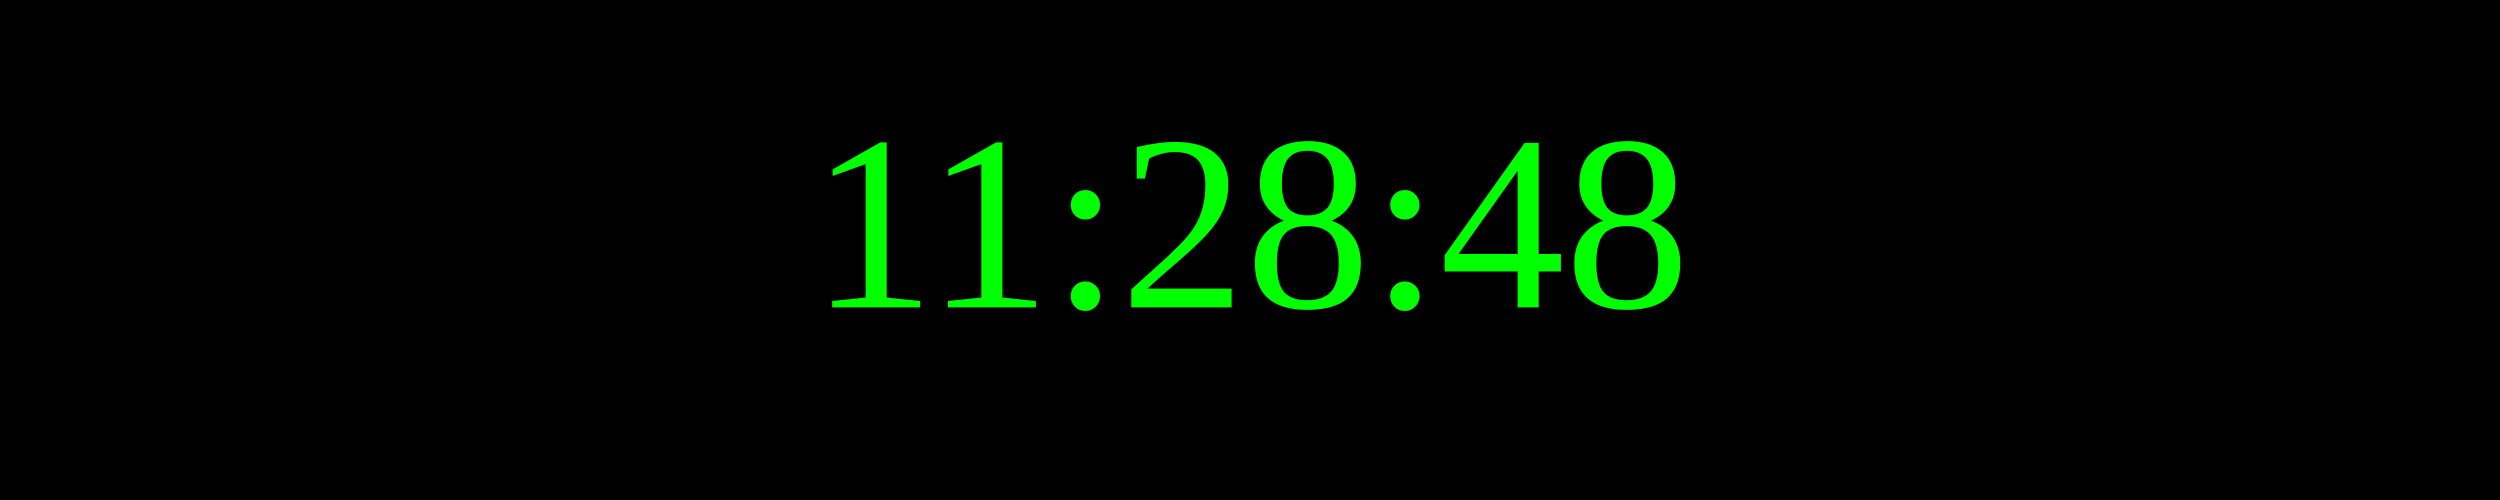
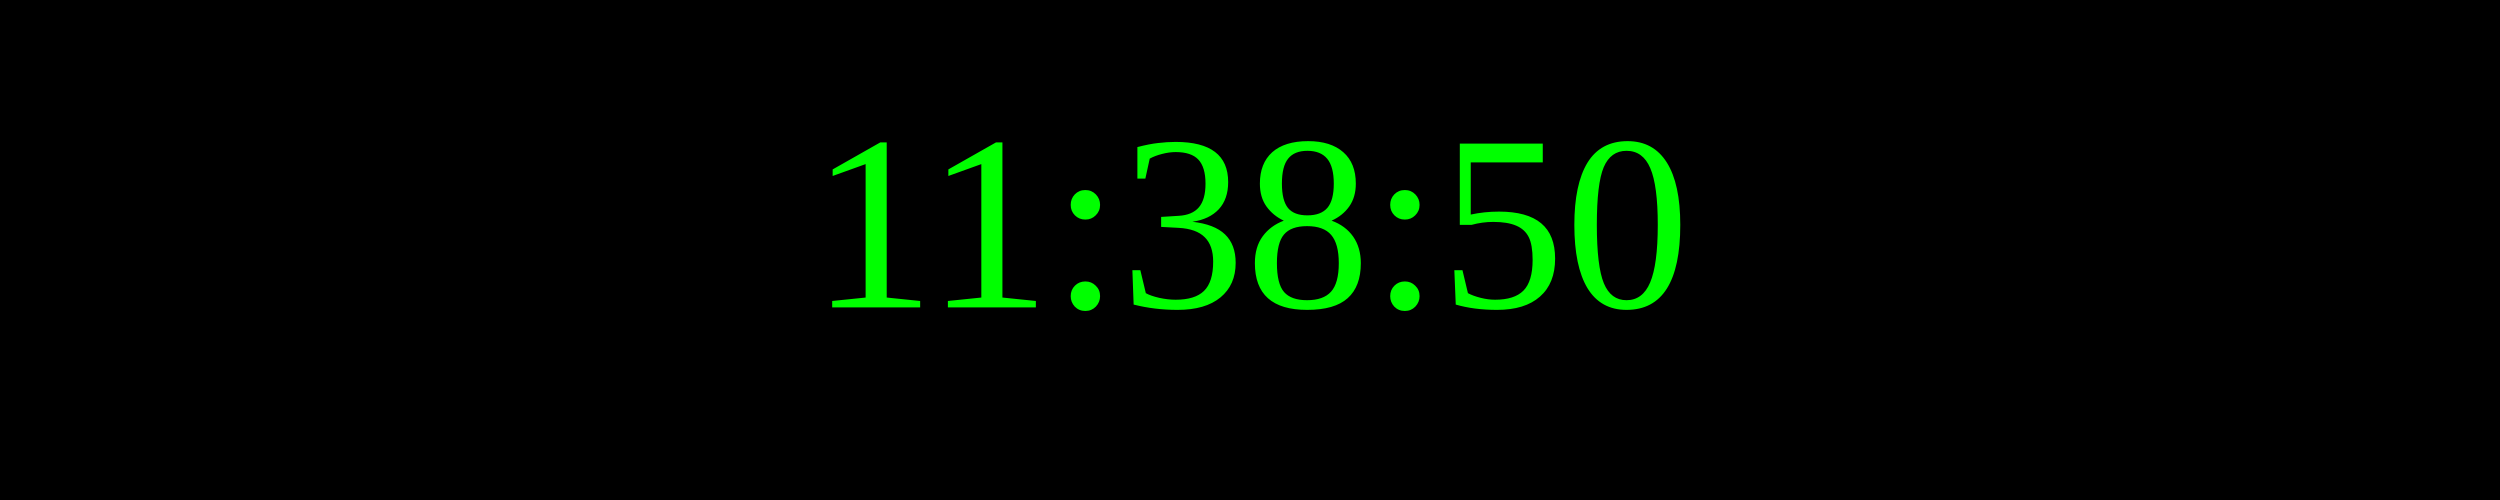
<svg xmlns="http://www.w3.org/2000/svg" width="250" height="50">
  <rect width="100%" height="100%" fill="black" />
  <text x="50%" y="50%" font-size="25" fill="lime" text-anchor="middle" dominant-baseline="middle">
- 11:28:48
+ 11:38:50
</text>
</svg>
